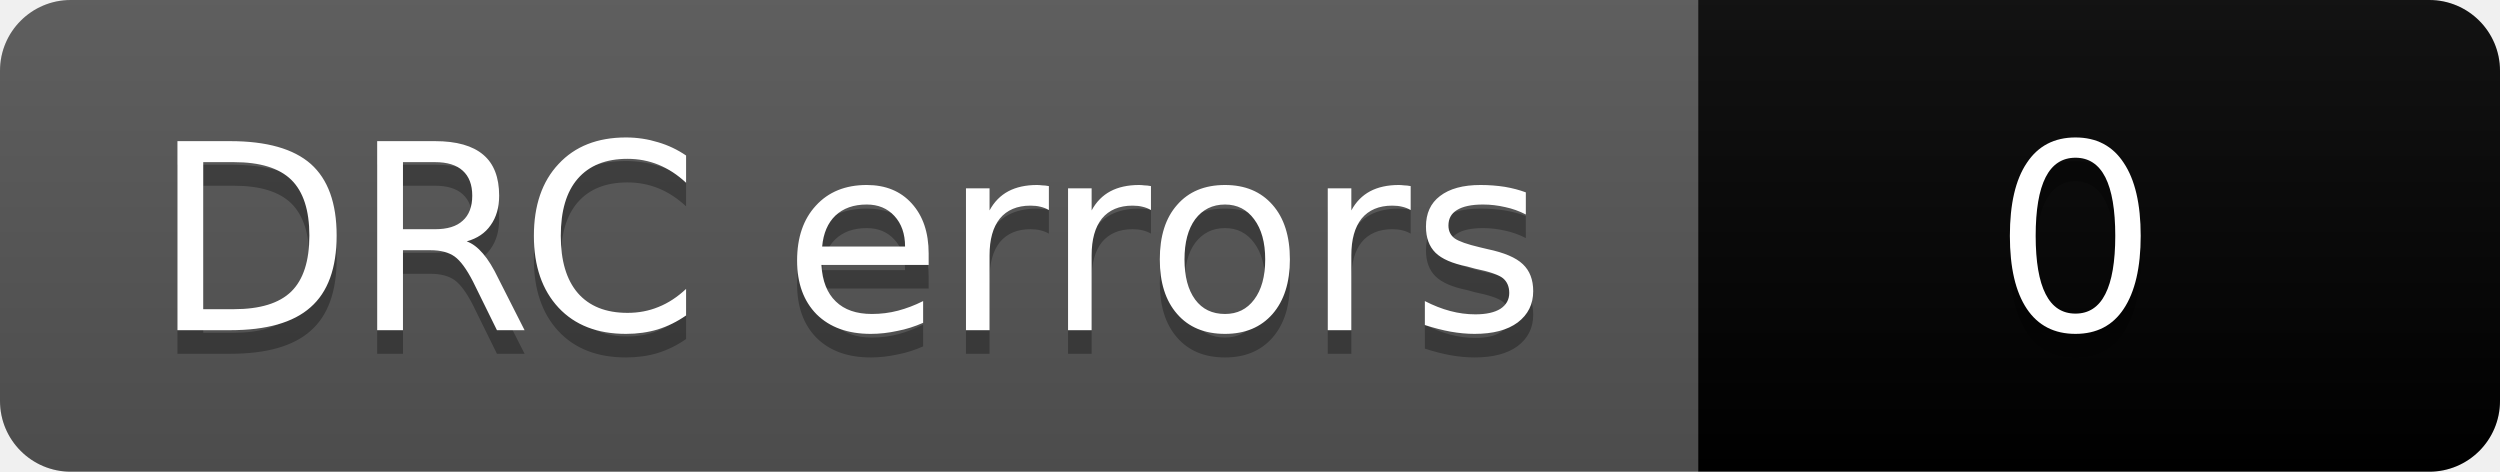
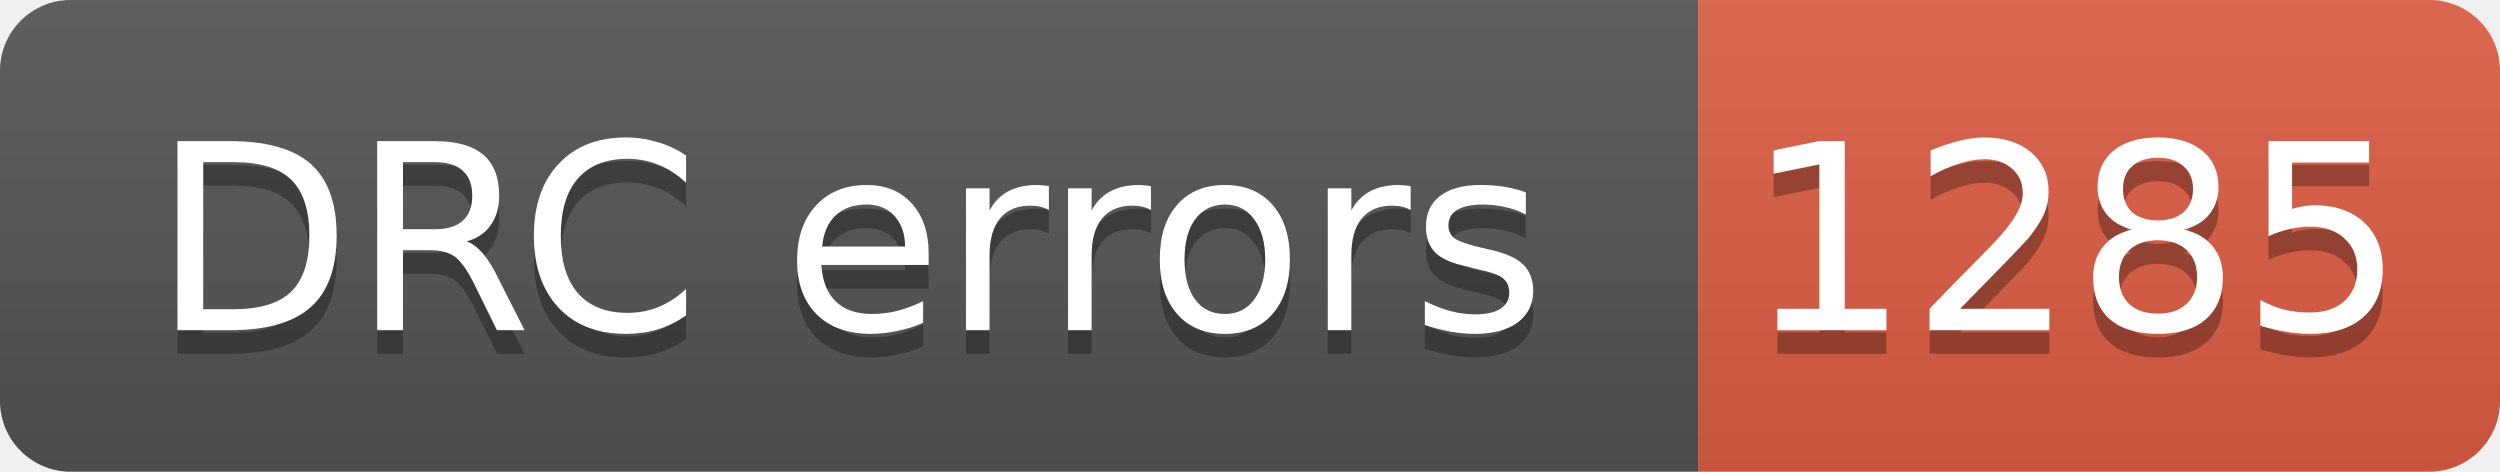
- <svg xmlns="http://www.w3.org/2000/svg" width="106" height="20" role="img" aria-label="DRC errors: 0">
+ <svg xmlns="http://www.w3.org/2000/svg" width="106" height="20" role="img" aria-label="DRC errors: 1285">
  <linearGradient id="s" x2="0" y2="100%">
    <stop offset="0" stop-color="#bbb" stop-opacity=".1" />
    <stop offset="1" stop-opacity=".1" />
  </linearGradient>
  <clipPath id="r">
    <rect width="106" height="20" rx="3" fill="#fff" />
  </clipPath>
  <g clip-path="url(#r)">
    <rect width="72" height="20" fill="#555" />
-     <rect x="72" width="34" height="20" fill="COLOR0" />
+     <rect x="72" width="34" height="20" fill="#e05d44" />
    <rect width="106" height="20" fill="url(#s)" />
  </g>
  <g fill="#fff" text-anchor="middle" font-family="Verdana,Geneva,DejaVu Sans,sans-serif" font-size="11">
    <text aria-hidden="true" x="36" y="15" fill="#010101" fill-opacity=".3">DRC errors</text>
    <text x="36" y="14">DRC errors</text>
-     <text aria-hidden="true" x="88" y="15" fill="#010101" fill-opacity=".3">0</text>
-     <text x="88" y="14">0</text>
+     <text aria-hidden="true" x="88" y="15" fill="#010101" fill-opacity=".3">1285</text>
+     <text x="88" y="14">1285</text>
  </g>
</svg>
